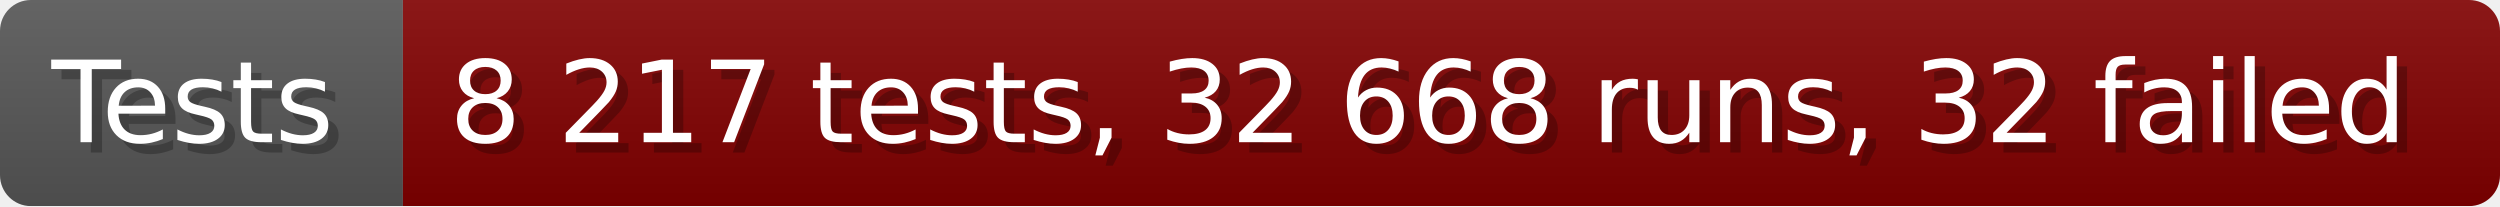
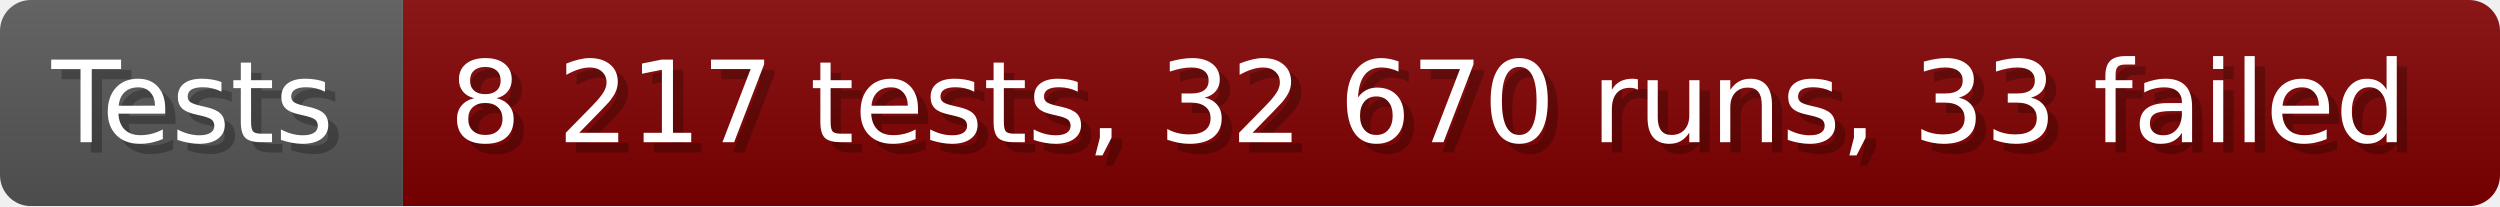
- <svg xmlns="http://www.w3.org/2000/svg" width="242.6" height="20" viewBox="0 0 2426 200" role="img" aria-label="Tests: 8 217 tests, 32 668 runs, 32 failed">
+ <svg xmlns="http://www.w3.org/2000/svg" width="242.6" height="20" viewBox="0 0 2426 200" role="img" aria-label="Tests: 8 217 tests, 32 670 runs, 33 failed">
  <linearGradient id="a" x2="0" y2="100%">
    <stop offset="0" stop-opacity=".1" stop-color="#EEE" />
    <stop offset="1" stop-opacity=".1" />
  </linearGradient>
  <mask id="m">
    <rect width="2426" height="200" rx="30" fill="#FFF" />
  </mask>
  <g mask="url(#m)">
    <rect width="391" height="200" fill="#555" />
    <rect width="2035" height="200" fill="#800000" x="391" />
    <rect width="2426" height="200" fill="url(#a)" />
  </g>
  <g aria-hidden="true" fill="#fff" text-anchor="start" font-family="Verdana,DejaVu Sans,sans-serif" font-size="110">
    <text x="60" y="148" textLength="291" fill="#000" opacity="0.25">Tests</text>
    <text x="50" y="138" textLength="291">Tests</text>
-     <text x="446" y="148" textLength="1935" fill="#000" opacity="0.25">8 217 tests, 32 668 runs, 32 failed</text>
-     <text x="436" y="138" textLength="1935">8 217 tests, 32 668 runs, 32 failed</text>
+     <text x="446" y="148" textLength="1935" fill="#000" opacity="0.25">8 217 tests, 32 670 runs, 33 failed</text>
+     <text x="436" y="138" textLength="1935">8 217 tests, 32 670 runs, 33 failed</text>
  </g>
</svg>
